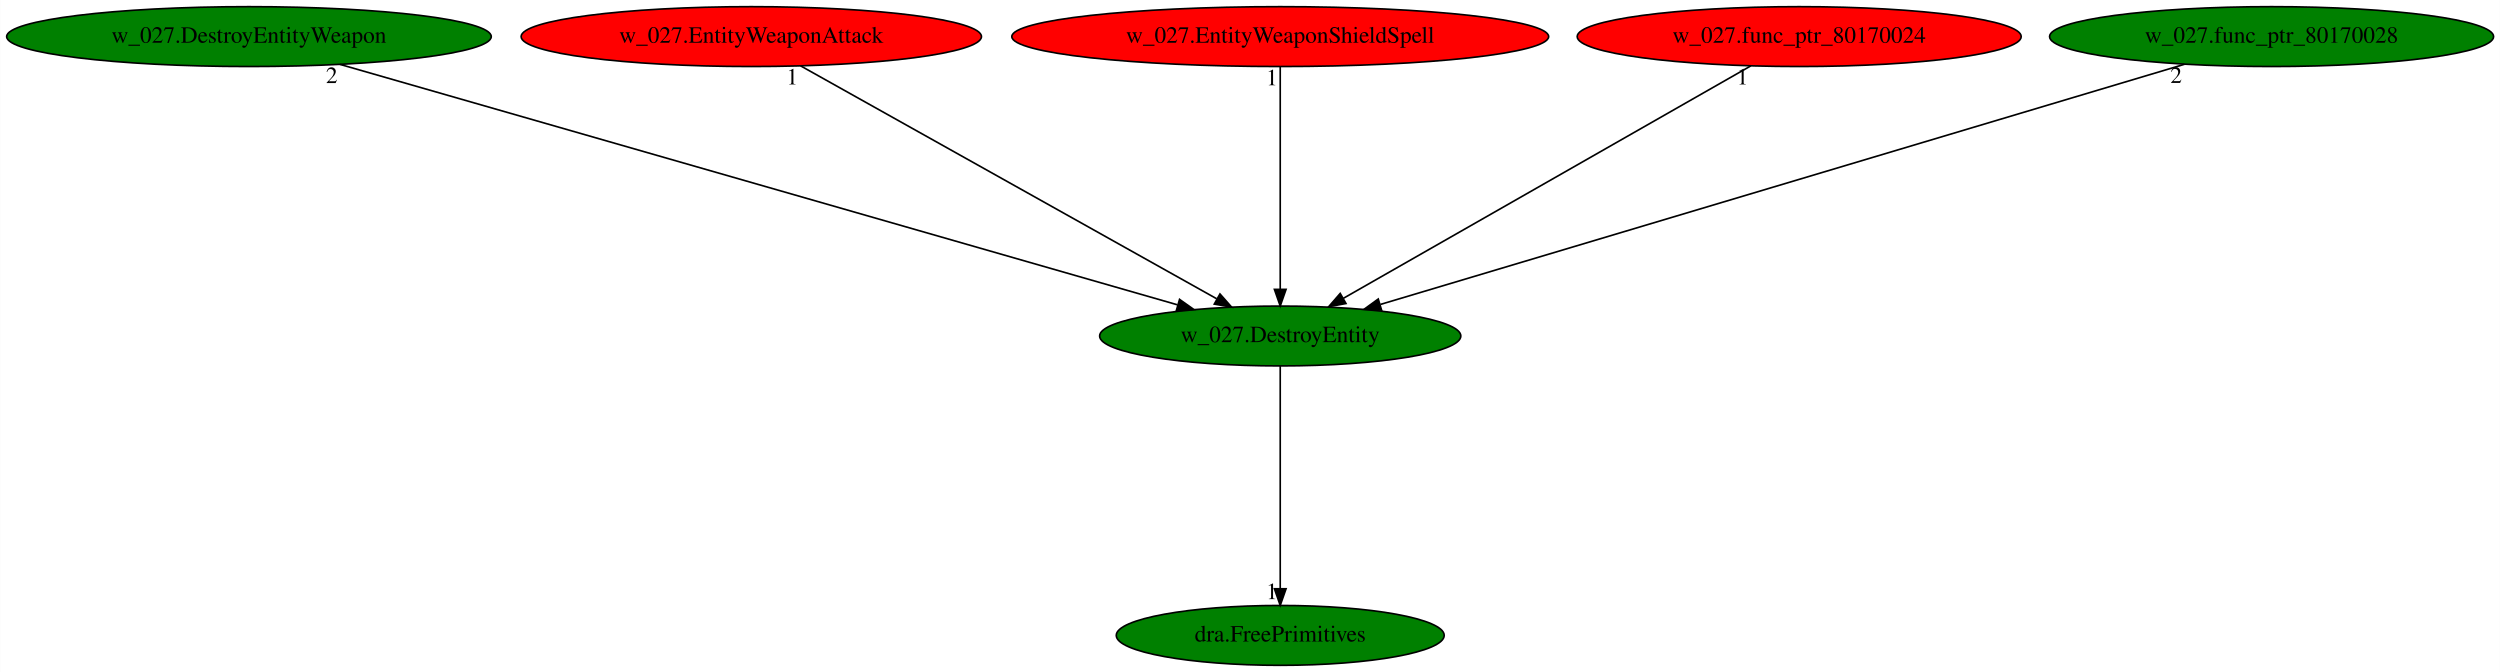
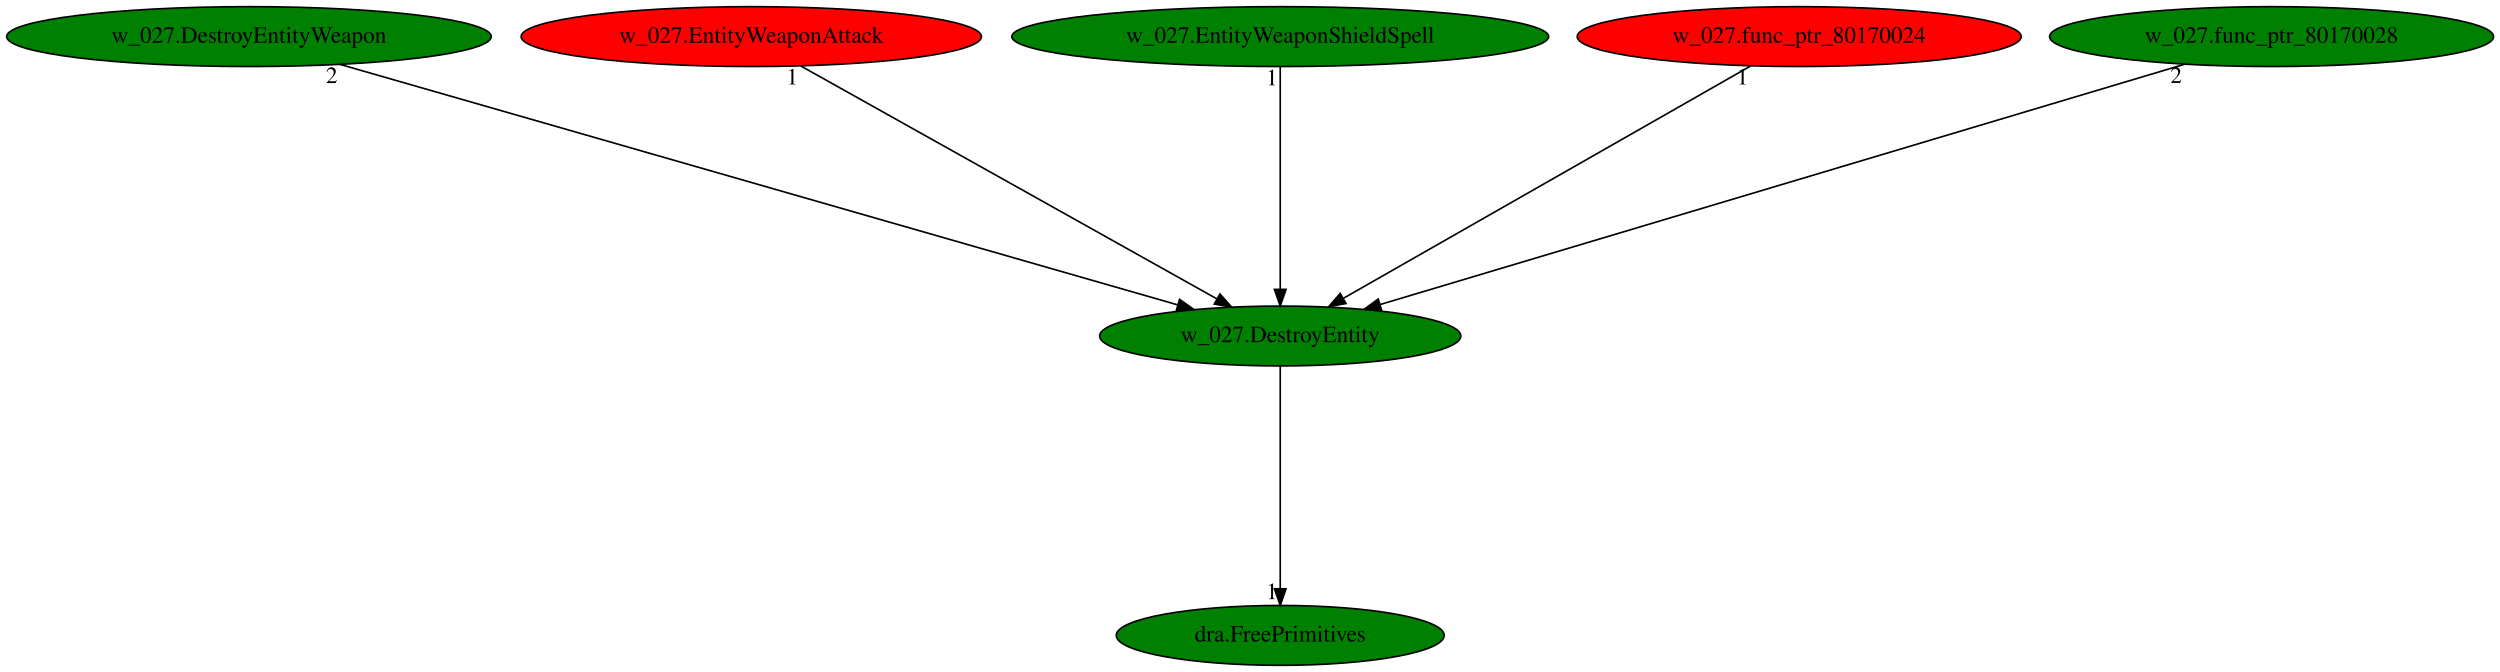
<svg xmlns="http://www.w3.org/2000/svg" xmlns:xlink="http://www.w3.org/1999/xlink" width="1503pt" height="404pt" viewBox="0.00 0.00 1502.83 404.00">
  <g id="graph0" class="graph" transform="scale(1 1) rotate(0) translate(4 400)">
    <polygon fill="white" stroke="transparent" points="-4,4 -4,-400 1498.83,-400 1498.83,4 -4,4" />
    <g id="node1" class="node">
      <ellipse fill="green" stroke="black" cx="765.59" cy="-198" rx="108.58" ry="18" />
      <text text-anchor="middle" x="765.59" y="-194.3" font-family="Times,serif" font-size="14.00">w_027.DestroyEntity</text>
    </g>
    <g id="node2" class="node">
      <g id="a_node2">
        <a xlink:href="dra.FreePrimitives.svg" xlink:title="dra.FreePrimitives">
          <ellipse fill="green" stroke="black" cx="765.59" cy="-18" rx="98.58" ry="18" />
          <text text-anchor="middle" x="765.59" y="-14.3" font-family="Times,serif" font-size="14.00">dra.FreePrimitives</text>
        </a>
      </g>
    </g>
    <g id="edge1" class="edge">
      <path fill="none" stroke="black" d="M765.59,-179.93C765.59,-148.97 765.59,-83.3 765.59,-46.13" />
      <polygon fill="black" stroke="black" points="769.09,-46.02 765.59,-36.02 762.09,-46.02 769.09,-46.02" />
      <text text-anchor="middle" x="760.59" y="-39.82" font-family="Times,serif" font-size="14.00">1</text>
    </g>
    <g id="node3" class="node">
      <g id="a_node3">
        <a xlink:href="w_027.DestroyEntityWeapon.svg" xlink:title="w_027.DestroyEntityWeapon">
          <ellipse fill="green" stroke="black" cx="145.59" cy="-378" rx="145.67" ry="18" />
          <text text-anchor="middle" x="145.59" y="-374.3" font-family="Times,serif" font-size="14.00">w_027.DestroyEntityWeapon</text>
        </a>
      </g>
    </g>
    <g id="edge2" class="edge">
      <path fill="none" stroke="black" d="M200.34,-361.28C315.61,-328.19 582.69,-251.51 703.84,-216.73" />
      <polygon fill="black" stroke="black" points="705.06,-220.02 713.7,-213.9 703.13,-213.29 705.06,-220.02" />
      <text text-anchor="middle" x="195.34" y="-350.08" font-family="Times,serif" font-size="14.00">2</text>
    </g>
    <g id="node4" class="node">
      <g id="a_node4">
        <a xlink:href="w_027.EntityWeaponAttack.svg" xlink:title="w_027.EntityWeaponAttack">
          <ellipse fill="red" stroke="black" cx="447.59" cy="-378" rx="138.38" ry="18" />
          <text text-anchor="middle" x="447.59" y="-374.3" font-family="Times,serif" font-size="14.00">w_027.EntityWeaponAttack</text>
        </a>
      </g>
    </g>
    <g id="edge3" class="edge">
      <path fill="none" stroke="black" d="M477.22,-360.41C535.12,-328 663.22,-256.3 727.39,-220.38" />
      <polygon fill="black" stroke="black" points="729.36,-223.29 736.38,-215.35 725.94,-217.18 729.36,-223.29" />
      <text text-anchor="middle" x="472.22" y="-349.21" font-family="Times,serif" font-size="14.00">1</text>
    </g>
    <g id="node5" class="node">
      <g id="a_node5">
        <a xlink:href="w_027.EntityWeaponShieldSpell.svg" xlink:title="w_027.EntityWeaponShieldSpell">
-           <ellipse fill="red" stroke="black" cx="765.59" cy="-378" rx="161.37" ry="18" />
+           <ellipse fill="green" stroke="black" cx="765.59" cy="-378" rx="161.37" ry="18" />
          <text text-anchor="middle" x="765.59" y="-374.3" font-family="Times,serif" font-size="14.00">w_027.EntityWeaponShieldSpell</text>
        </a>
      </g>
    </g>
    <g id="edge4" class="edge">
      <path fill="none" stroke="black" d="M765.59,-359.93C765.59,-328.97 765.59,-263.3 765.59,-226.13" />
      <polygon fill="black" stroke="black" points="769.09,-226.02 765.59,-216.02 762.09,-226.02 769.09,-226.02" />
      <text text-anchor="middle" x="760.59" y="-348.73" font-family="Times,serif" font-size="14.00">1</text>
    </g>
    <g id="node6" class="node">
      <g id="a_node6">
        <a xlink:href="w_027.func_ptr_80170024.svg" xlink:title="w_027.func_ptr_80170024">
          <ellipse fill="red" stroke="black" cx="1077.59" cy="-378" rx="133.48" ry="18" />
          <text text-anchor="middle" x="1077.59" y="-374.3" font-family="Times,serif" font-size="14.00">w_027.func_ptr_80170024</text>
        </a>
      </g>
    </g>
    <g id="edge5" class="edge">
      <path fill="none" stroke="black" d="M1048.52,-360.41C991.85,-328.09 866.66,-256.67 803.55,-220.66" />
      <polygon fill="black" stroke="black" points="805.12,-217.52 794.7,-215.61 801.65,-223.6 805.12,-217.52" />
      <text text-anchor="middle" x="1043.52" y="-349.21" font-family="Times,serif" font-size="14.00">1</text>
    </g>
    <g id="node7" class="node">
      <g id="a_node7">
        <a xlink:href="w_027.func_ptr_80170028.svg" xlink:title="w_027.func_ptr_80170028">
          <ellipse fill="green" stroke="black" cx="1361.59" cy="-378" rx="133.48" ry="18" />
          <text text-anchor="middle" x="1361.59" y="-374.3" font-family="Times,serif" font-size="14.00">w_027.func_ptr_80170028</text>
        </a>
      </g>
    </g>
    <g id="edge6" class="edge">
      <path fill="none" stroke="black" d="M1309.22,-361.36C1198.82,-328.39 942.75,-251.91 825.8,-216.98" />
      <polygon fill="black" stroke="black" points="826.52,-213.55 815.94,-214.04 824.52,-220.25 826.52,-213.55" />
      <text text-anchor="middle" x="1304.22" y="-350.16" font-family="Times,serif" font-size="14.00">2</text>
    </g>
  </g>
</svg>
